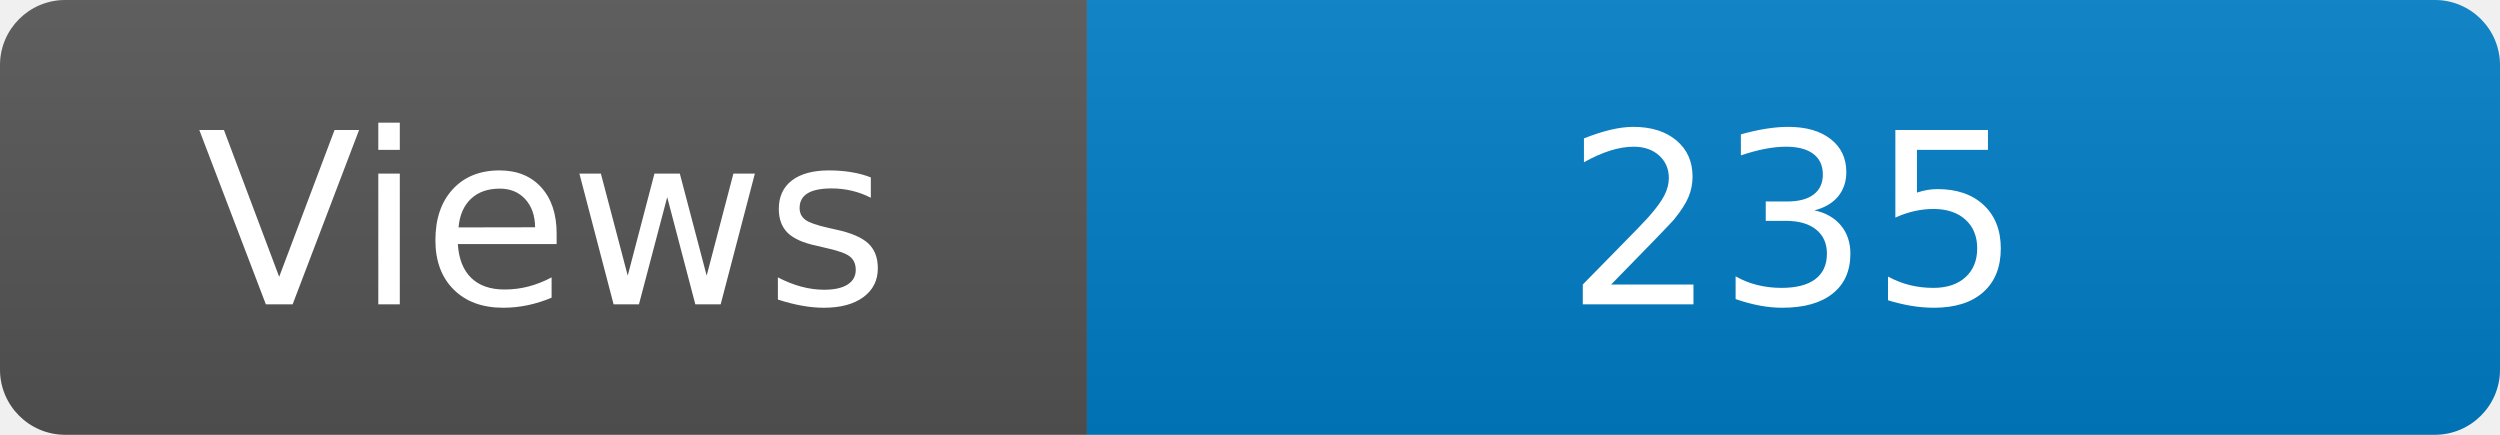
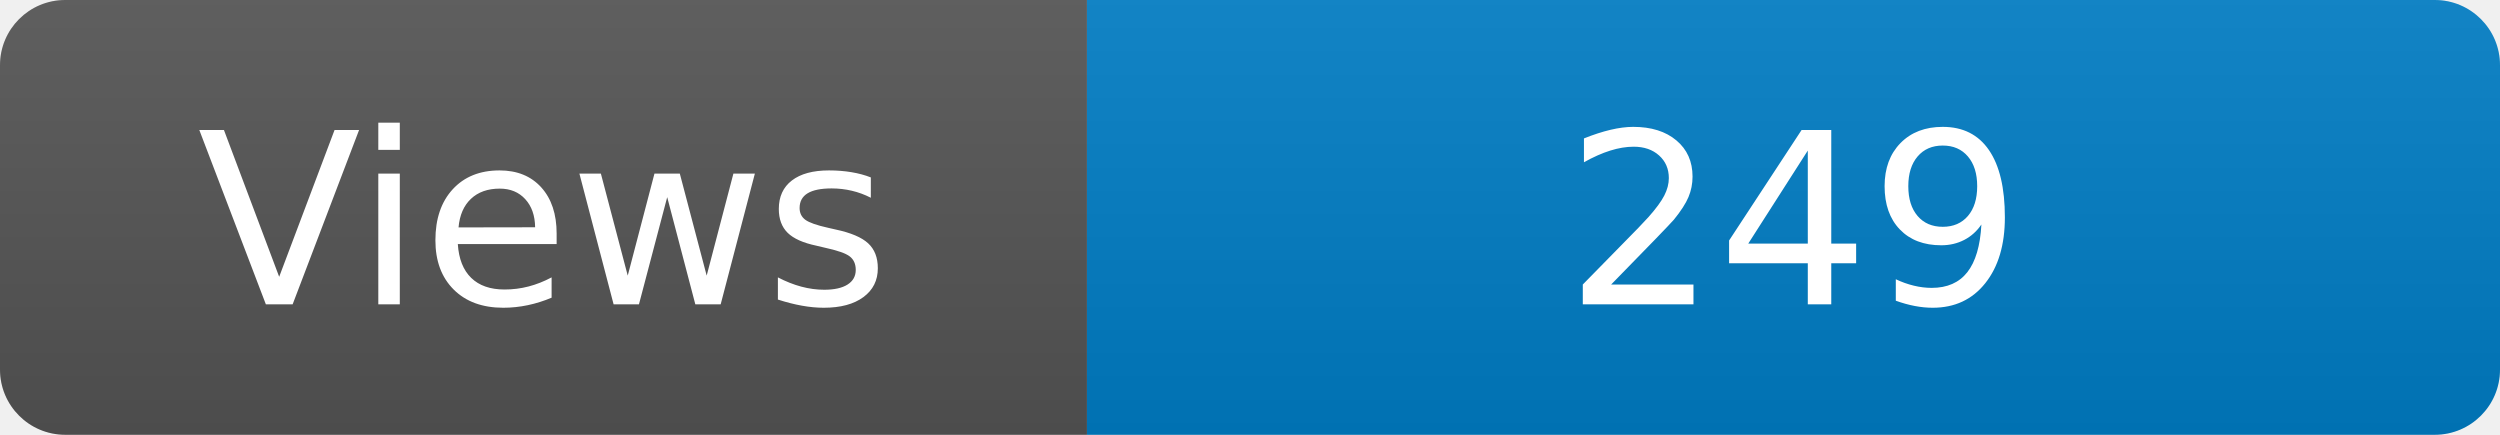
<svg xmlns="http://www.w3.org/2000/svg" width="115" height="20" role="img" aria-label="Maintained?: yes">
  <linearGradient id="s" x2="0" y2="100%">
    <stop offset="0" stop-color="#bbb" stop-opacity=".1" />
    <stop offset="1" stop-opacity=".1" />
  </linearGradient>
  <clipPath id="r">
    <rect width="115" height="20" rx="3" fill="#fff" />
  </clipPath>
  <g clip-path="url(#r)">
    <rect width="50" height="20" fill="#555" />
    <rect x="50" width="160" height="20" fill="#007ec6" />
    <rect width="115" height="20" fill="url(#s)" />
  </g>
  <g fill="#fff" text-anchor="middle" font-family="Verdana,Geneva,DejaVu Sans,sans-serif" font-size="110">
    <text x="250" y="140" transform="scale(.1)" fill="#fff">Views</text>
-     <text x="825" y="140" transform="scale(.1)" fill="#fff">235</text>
+     <text x="825" y="140" transform="scale(.1)" fill="#fff">249</text>
  </g>
</svg>
